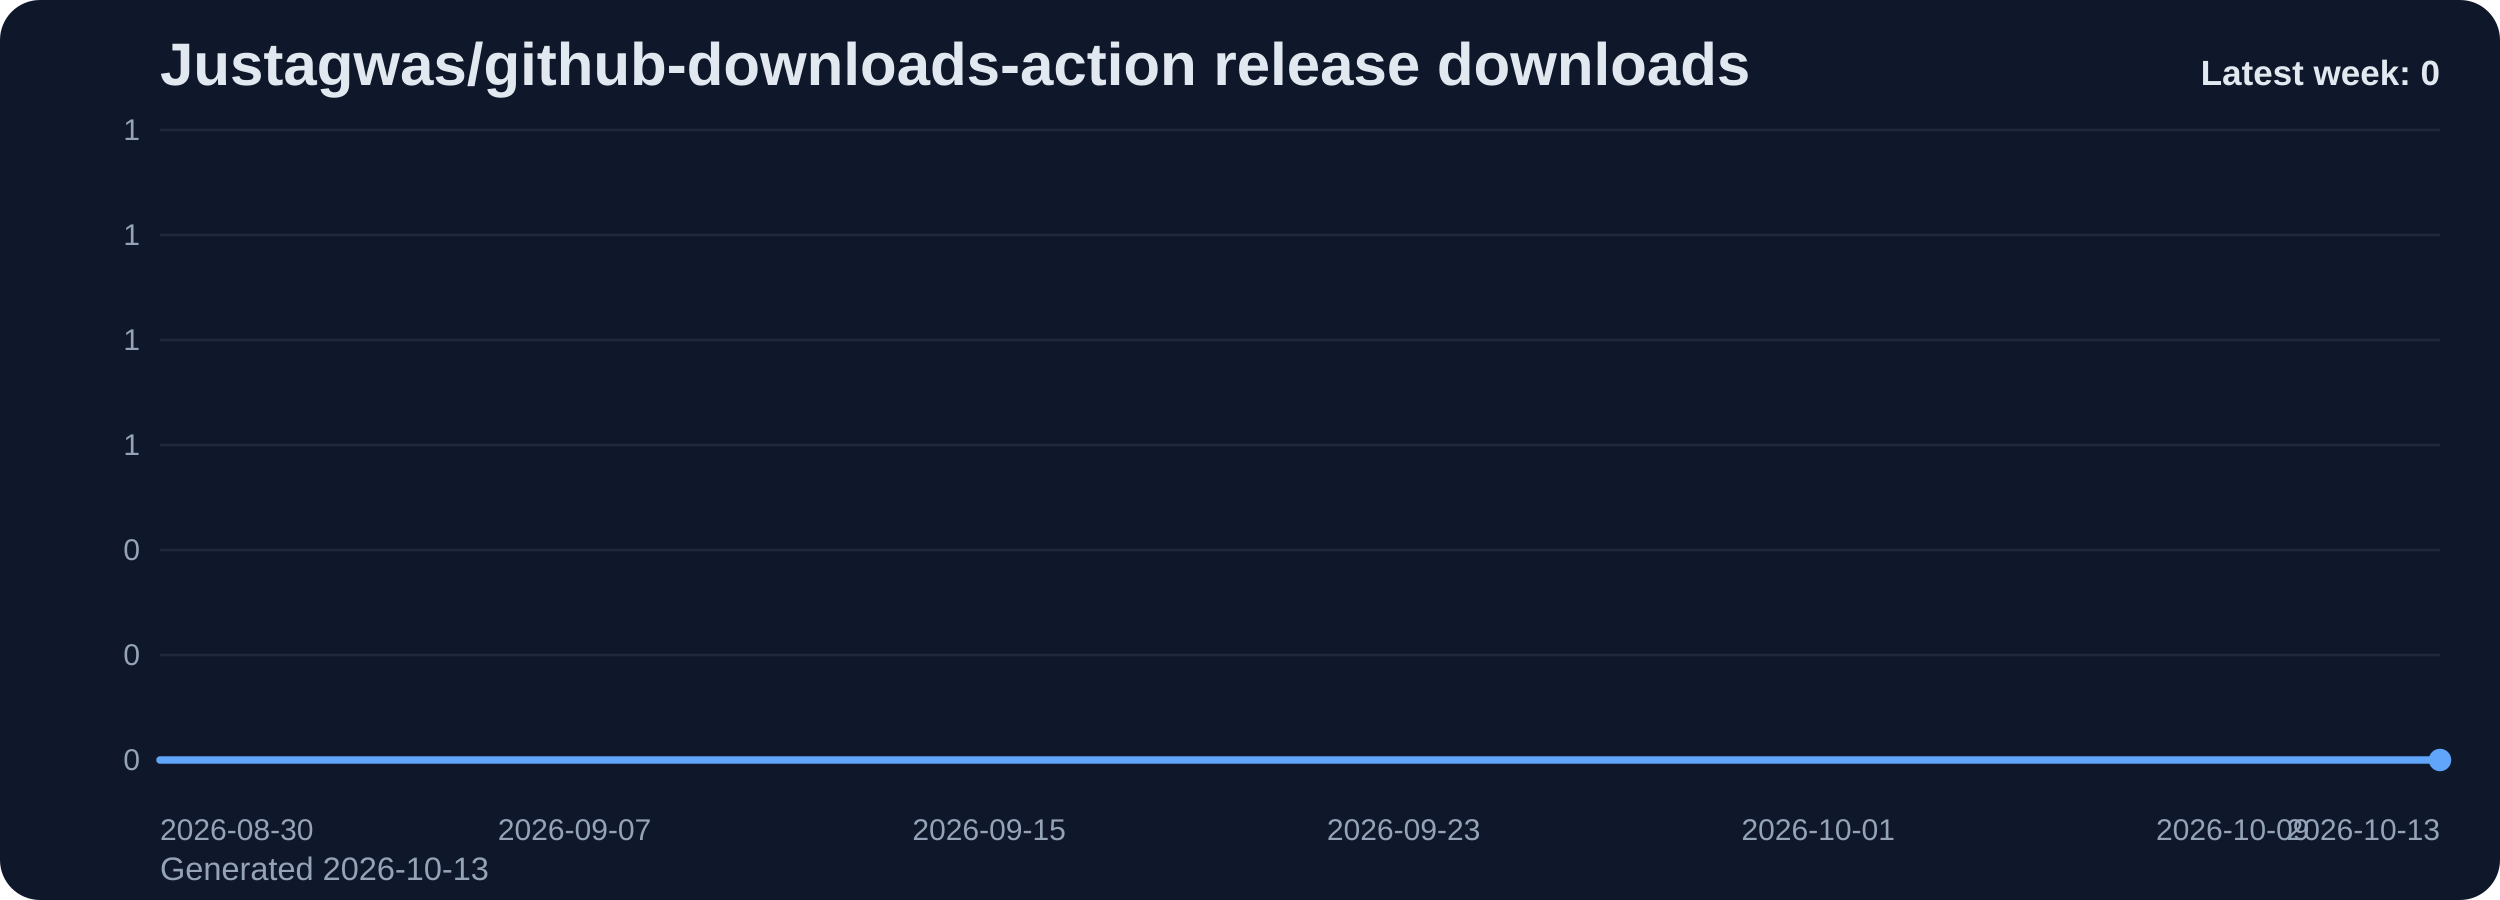
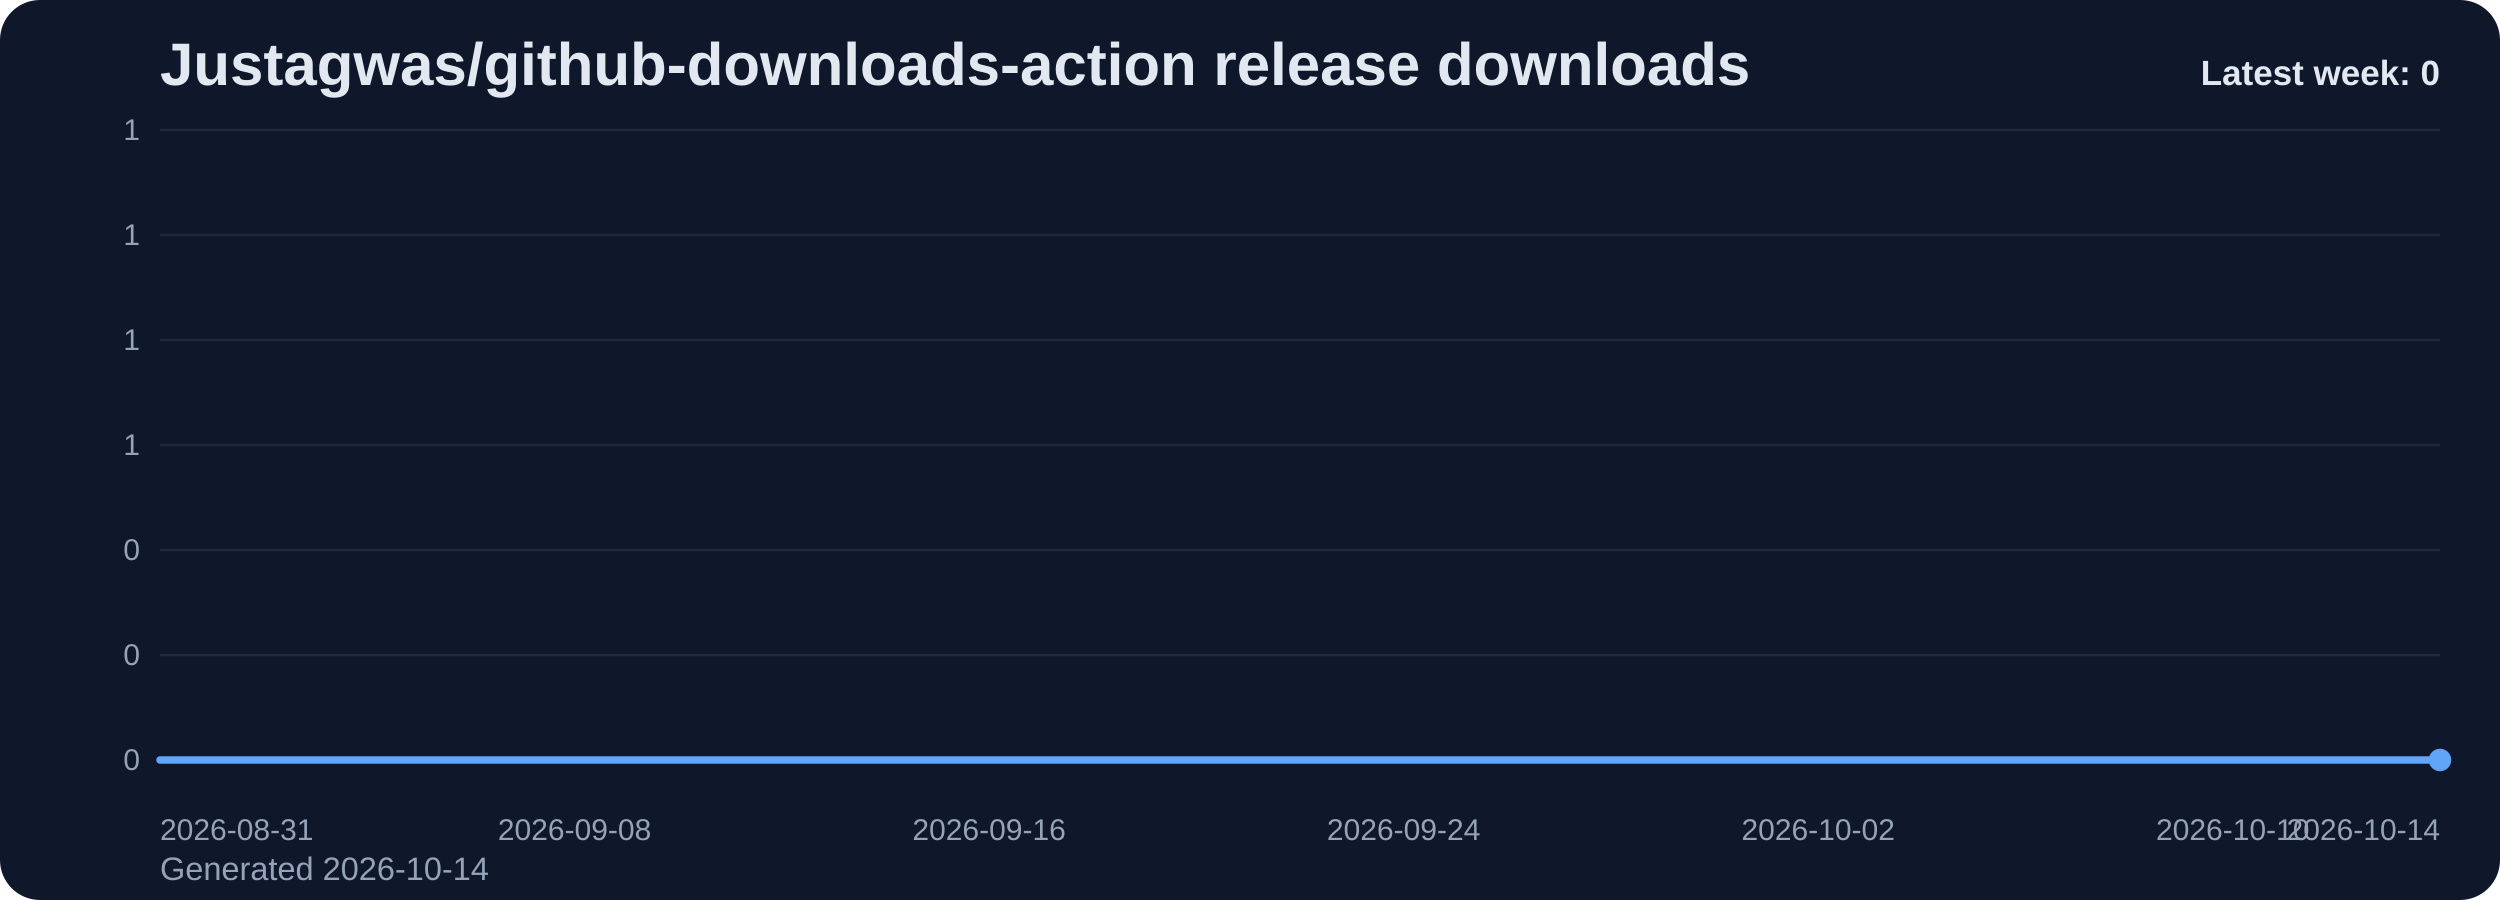
<svg xmlns="http://www.w3.org/2000/svg" viewBox="0 0 1000 360" role="img" aria-label="Justagwas/github-downloads-action release downloads chart">
  <defs>
    <linearGradient id="fill-weekly-slate" x1="0" y1="0" x2="0" y2="1">
      <stop offset="0%" stop-color="#60a5fa" stop-opacity="0.32" />
      <stop offset="100%" stop-color="#60a5fa" stop-opacity="0.05" />
    </linearGradient>
    <style>
      .bg { fill: #0f172a; }
      .title { font: 700 24px Arial, sans-serif; fill: #e2e8f0; }
      .sub { font: 400 13px Arial, sans-serif; fill: #94a3b8; }
      .grid { stroke: #1e293b; stroke-width: 1; }
      .axis { font: 400 12px Arial, sans-serif; fill: #94a3b8; }
      .line { fill: none; stroke: #60a5fa; stroke-width: 3; stroke-linecap: round; stroke-linejoin: round; }
      .dot { fill: #60a5fa; }
      .value { font: 600 11px Arial, sans-serif; fill: #cbd5e1; }
      .latest { font: 700 14px Arial, sans-serif; fill: #e2e8f0; }
    </style>
  </defs>
  <rect class="bg" x="0" y="0" width="1000" height="360" rx="16" />
  <text class="title" x="64" y="34">Justagwas/github-downloads-action release downloads</text>
-   <text class="sub" x="64" y="352">Generated 2026-10-13</text>
+   <text class="sub" x="64" y="352">Generated 2026-10-14</text>
  <line x1="64" y1="52.00" x2="976" y2="52.00" class="grid" />
  <text x="56" y="56.00" text-anchor="end" class="axis">1</text>
  <line x1="64" y1="94.00" x2="976" y2="94.00" class="grid" />
  <text x="56" y="98.00" text-anchor="end" class="axis">1</text>
  <line x1="64" y1="136.00" x2="976" y2="136.00" class="grid" />
  <text x="56" y="140.00" text-anchor="end" class="axis">1</text>
  <line x1="64" y1="178.00" x2="976" y2="178.00" class="grid" />
  <text x="56" y="182.00" text-anchor="end" class="axis">1</text>
  <line x1="64" y1="220.00" x2="976" y2="220.00" class="grid" />
  <text x="56" y="224.00" text-anchor="end" class="axis">0</text>
  <line x1="64" y1="262.00" x2="976" y2="262.00" class="grid" />
  <text x="56" y="266.00" text-anchor="end" class="axis">0</text>
  <line x1="64" y1="304.00" x2="976" y2="304.00" class="grid" />
  <text x="56" y="308.00" text-anchor="end" class="axis">0</text>
  <path d="M 64.00 304 L 64.00 304.00 L 84.73 304.00 L 105.45 304.00 L 126.18 304.00 L 146.91 304.00 L 167.64 304.00 L 188.36 304.00 L 209.09 304.00 L 229.82 304.00 L 250.55 304.00 L 271.27 304.00 L 292.00 304.00 L 312.73 304.00 L 333.45 304.00 L 354.18 304.00 L 374.91 304.00 L 395.64 304.00 L 416.36 304.00 L 437.09 304.00 L 457.82 304.00 L 478.55 304.00 L 499.27 304.00 L 520.00 304.00 L 540.73 304.00 L 561.45 304.00 L 582.18 304.00 L 602.91 304.00 L 623.64 304.00 L 644.36 304.00 L 665.09 304.00 L 685.82 304.00 L 706.55 304.00 L 727.27 304.00 L 748.00 304.00 L 768.73 304.00 L 789.45 304.00 L 810.18 304.00 L 830.91 304.00 L 851.64 304.00 L 872.36 304.00 L 893.09 304.00 L 913.82 304.00 L 934.55 304.00 L 955.27 304.00 L 976.00 304.00 L 976.00 304 Z" fill="url(#fill-weekly-slate)" />
  <polyline class="line" points="64.00,304.00 84.73,304.00 105.45,304.00 126.18,304.00 146.91,304.00 167.64,304.00 188.36,304.00 209.09,304.00 229.82,304.00 250.55,304.00 271.27,304.00 292.00,304.00 312.73,304.00 333.45,304.00 354.18,304.00 374.91,304.00 395.64,304.00 416.36,304.00 437.09,304.00 457.82,304.00 478.55,304.00 499.27,304.00 520.00,304.00 540.73,304.00 561.45,304.00 582.18,304.00 602.91,304.00 623.64,304.00 644.36,304.00 665.09,304.00 685.82,304.00 706.55,304.00 727.27,304.00 748.00,304.00 768.73,304.00 789.45,304.00 810.18,304.00 830.91,304.00 851.64,304.00 872.36,304.00 893.09,304.00 913.82,304.00 934.55,304.00 955.27,304.00 976.00,304.00" />
  <circle class="dot" cx="976.00" cy="304.00" r="4.5" />
-   <text class="axis" x="64.00" y="336" text-anchor="start">2026-08-30</text>
-   <text class="axis" x="229.82" y="336" text-anchor="middle">2026-09-07</text>
-   <text class="axis" x="395.64" y="336" text-anchor="middle">2026-09-15</text>
-   <text class="axis" x="561.45" y="336" text-anchor="middle">2026-09-23</text>
-   <text class="axis" x="727.27" y="336" text-anchor="middle">2026-10-01</text>
-   <text class="axis" x="893.09" y="336" text-anchor="middle">2026-10-09</text>
-   <text class="axis" x="976.00" y="336" text-anchor="end">2026-10-13</text>
+   <text class="axis" x="64.00" y="336" text-anchor="start">2026-08-31</text>
+   <text class="axis" x="229.82" y="336" text-anchor="middle">2026-09-08</text>
+   <text class="axis" x="395.64" y="336" text-anchor="middle">2026-09-16</text>
+   <text class="axis" x="561.45" y="336" text-anchor="middle">2026-09-24</text>
+   <text class="axis" x="727.27" y="336" text-anchor="middle">2026-10-02</text>
+   <text class="axis" x="893.09" y="336" text-anchor="middle">2026-10-10</text>
+   <text class="axis" x="976.00" y="336" text-anchor="end">2026-10-14</text>
  <text class="latest" x="976" y="34" text-anchor="end">Latest week: 0</text>
</svg>
